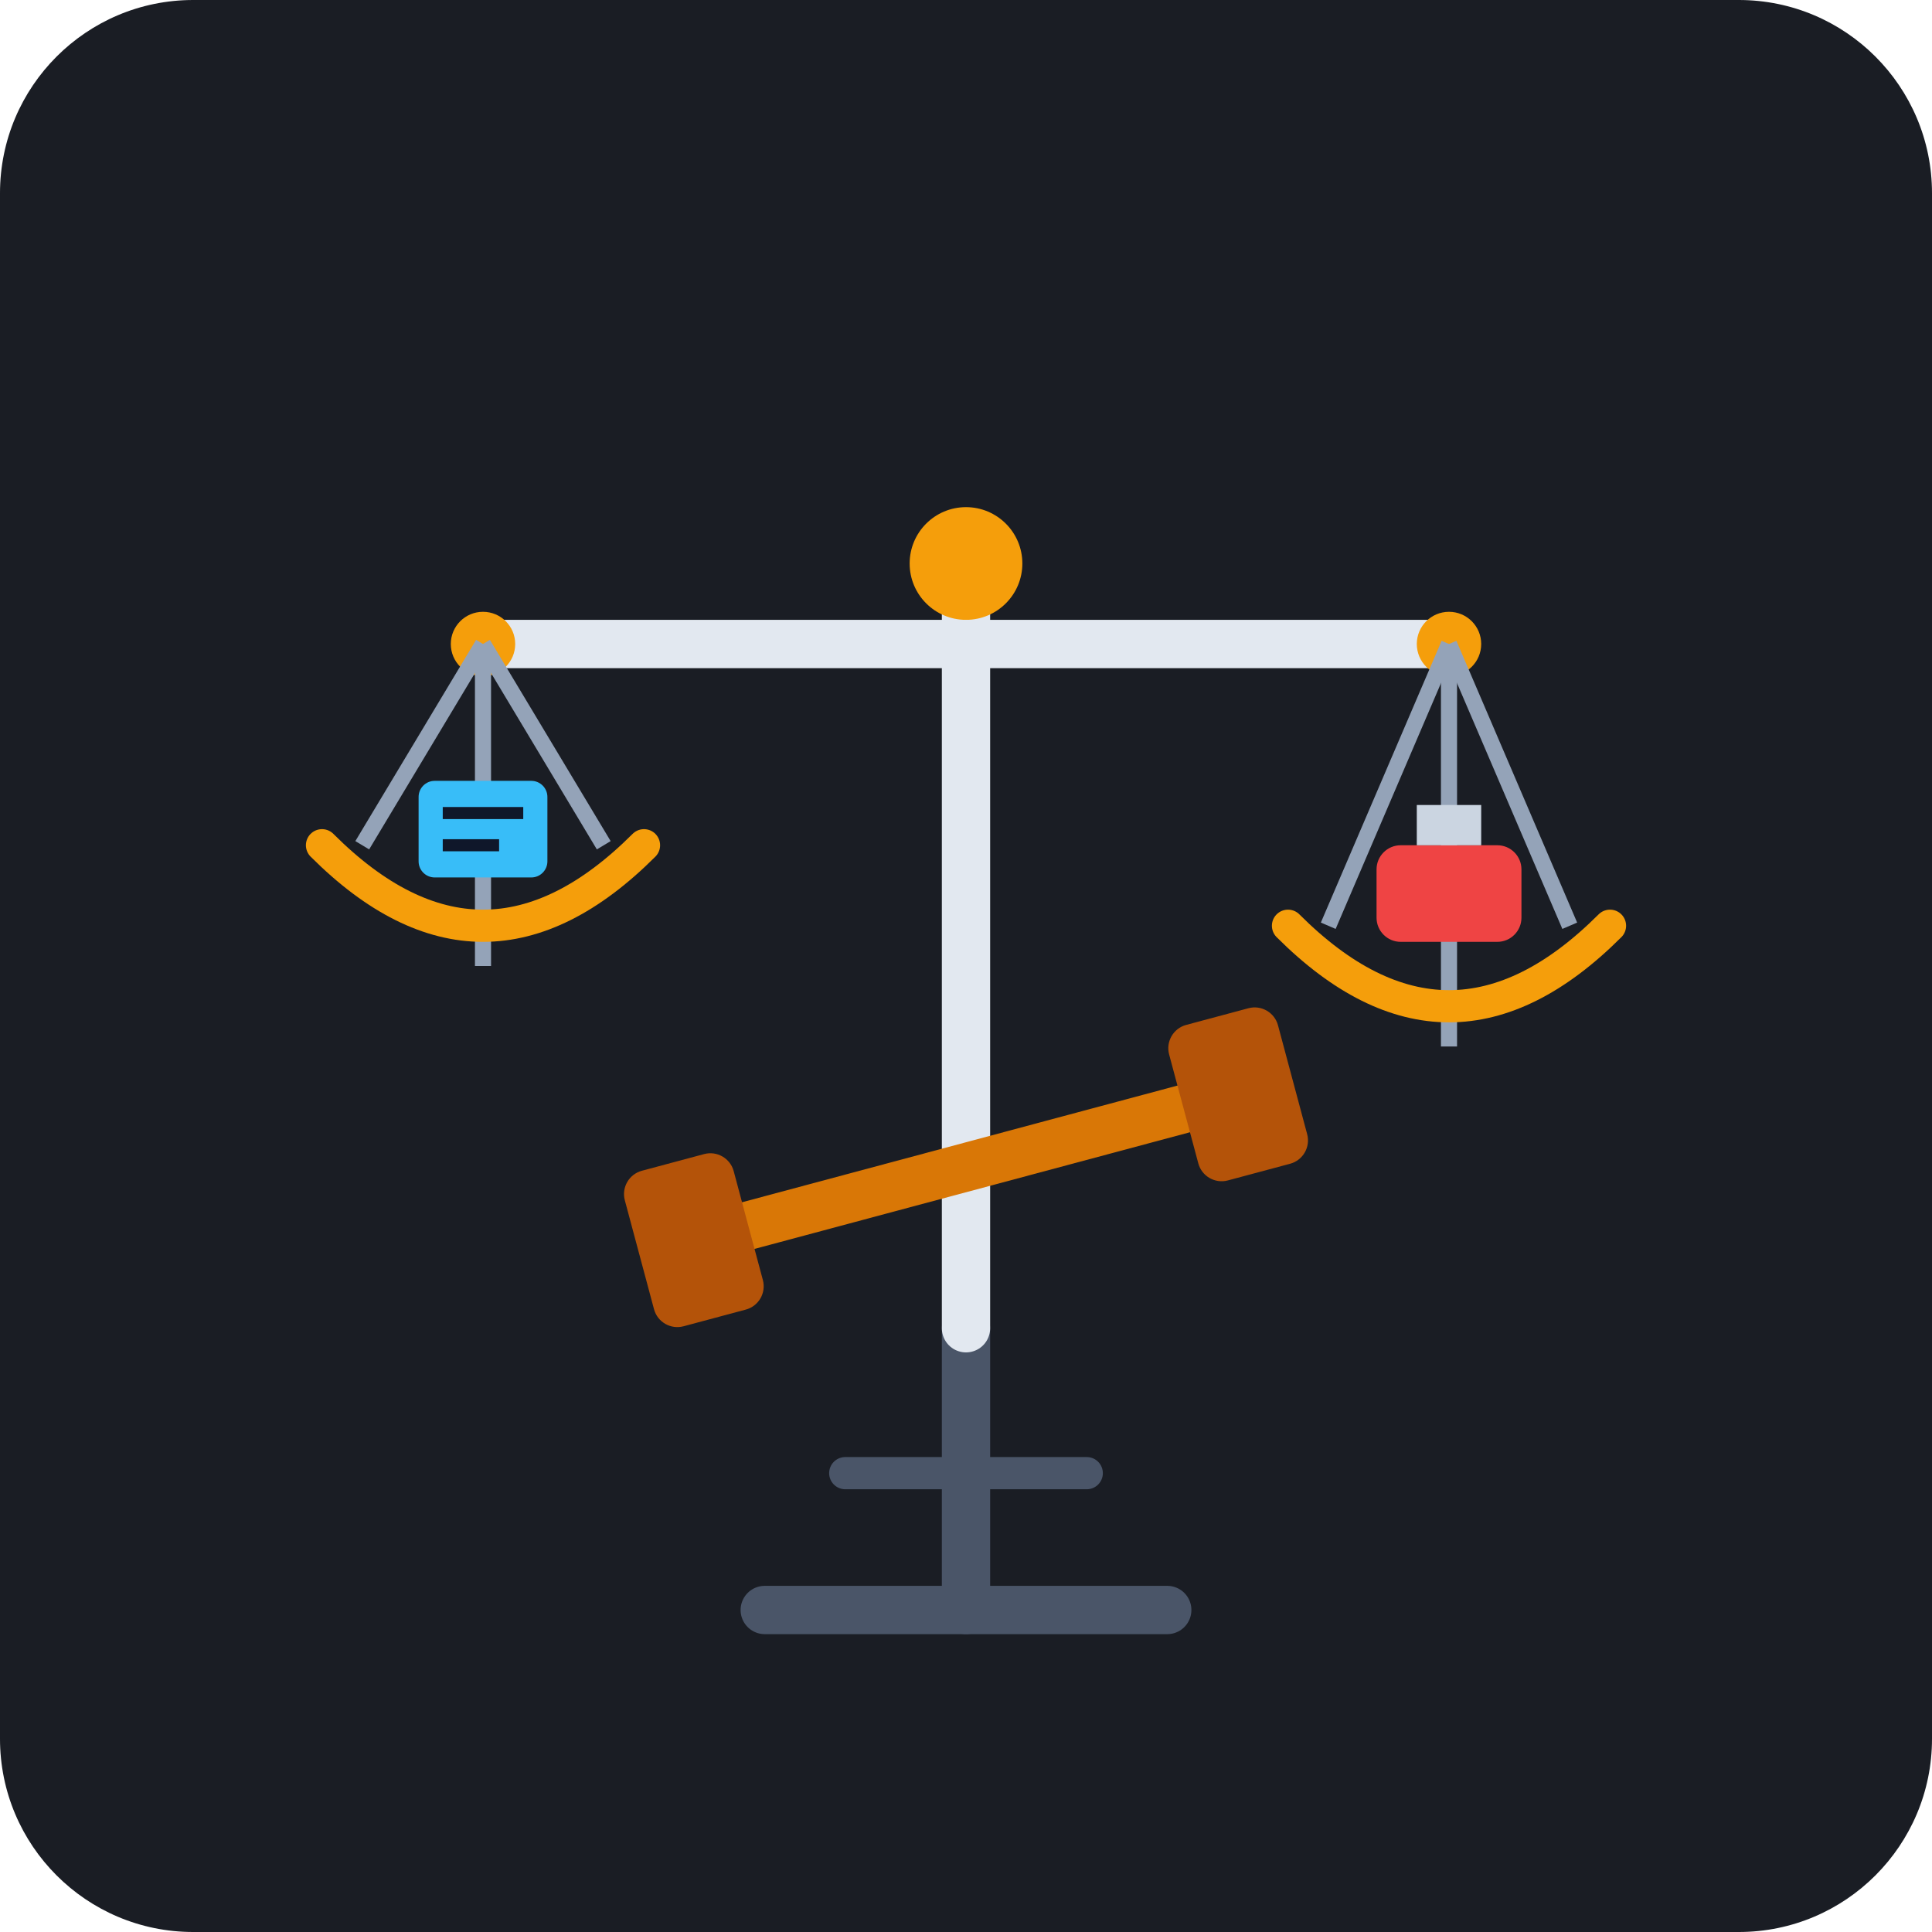
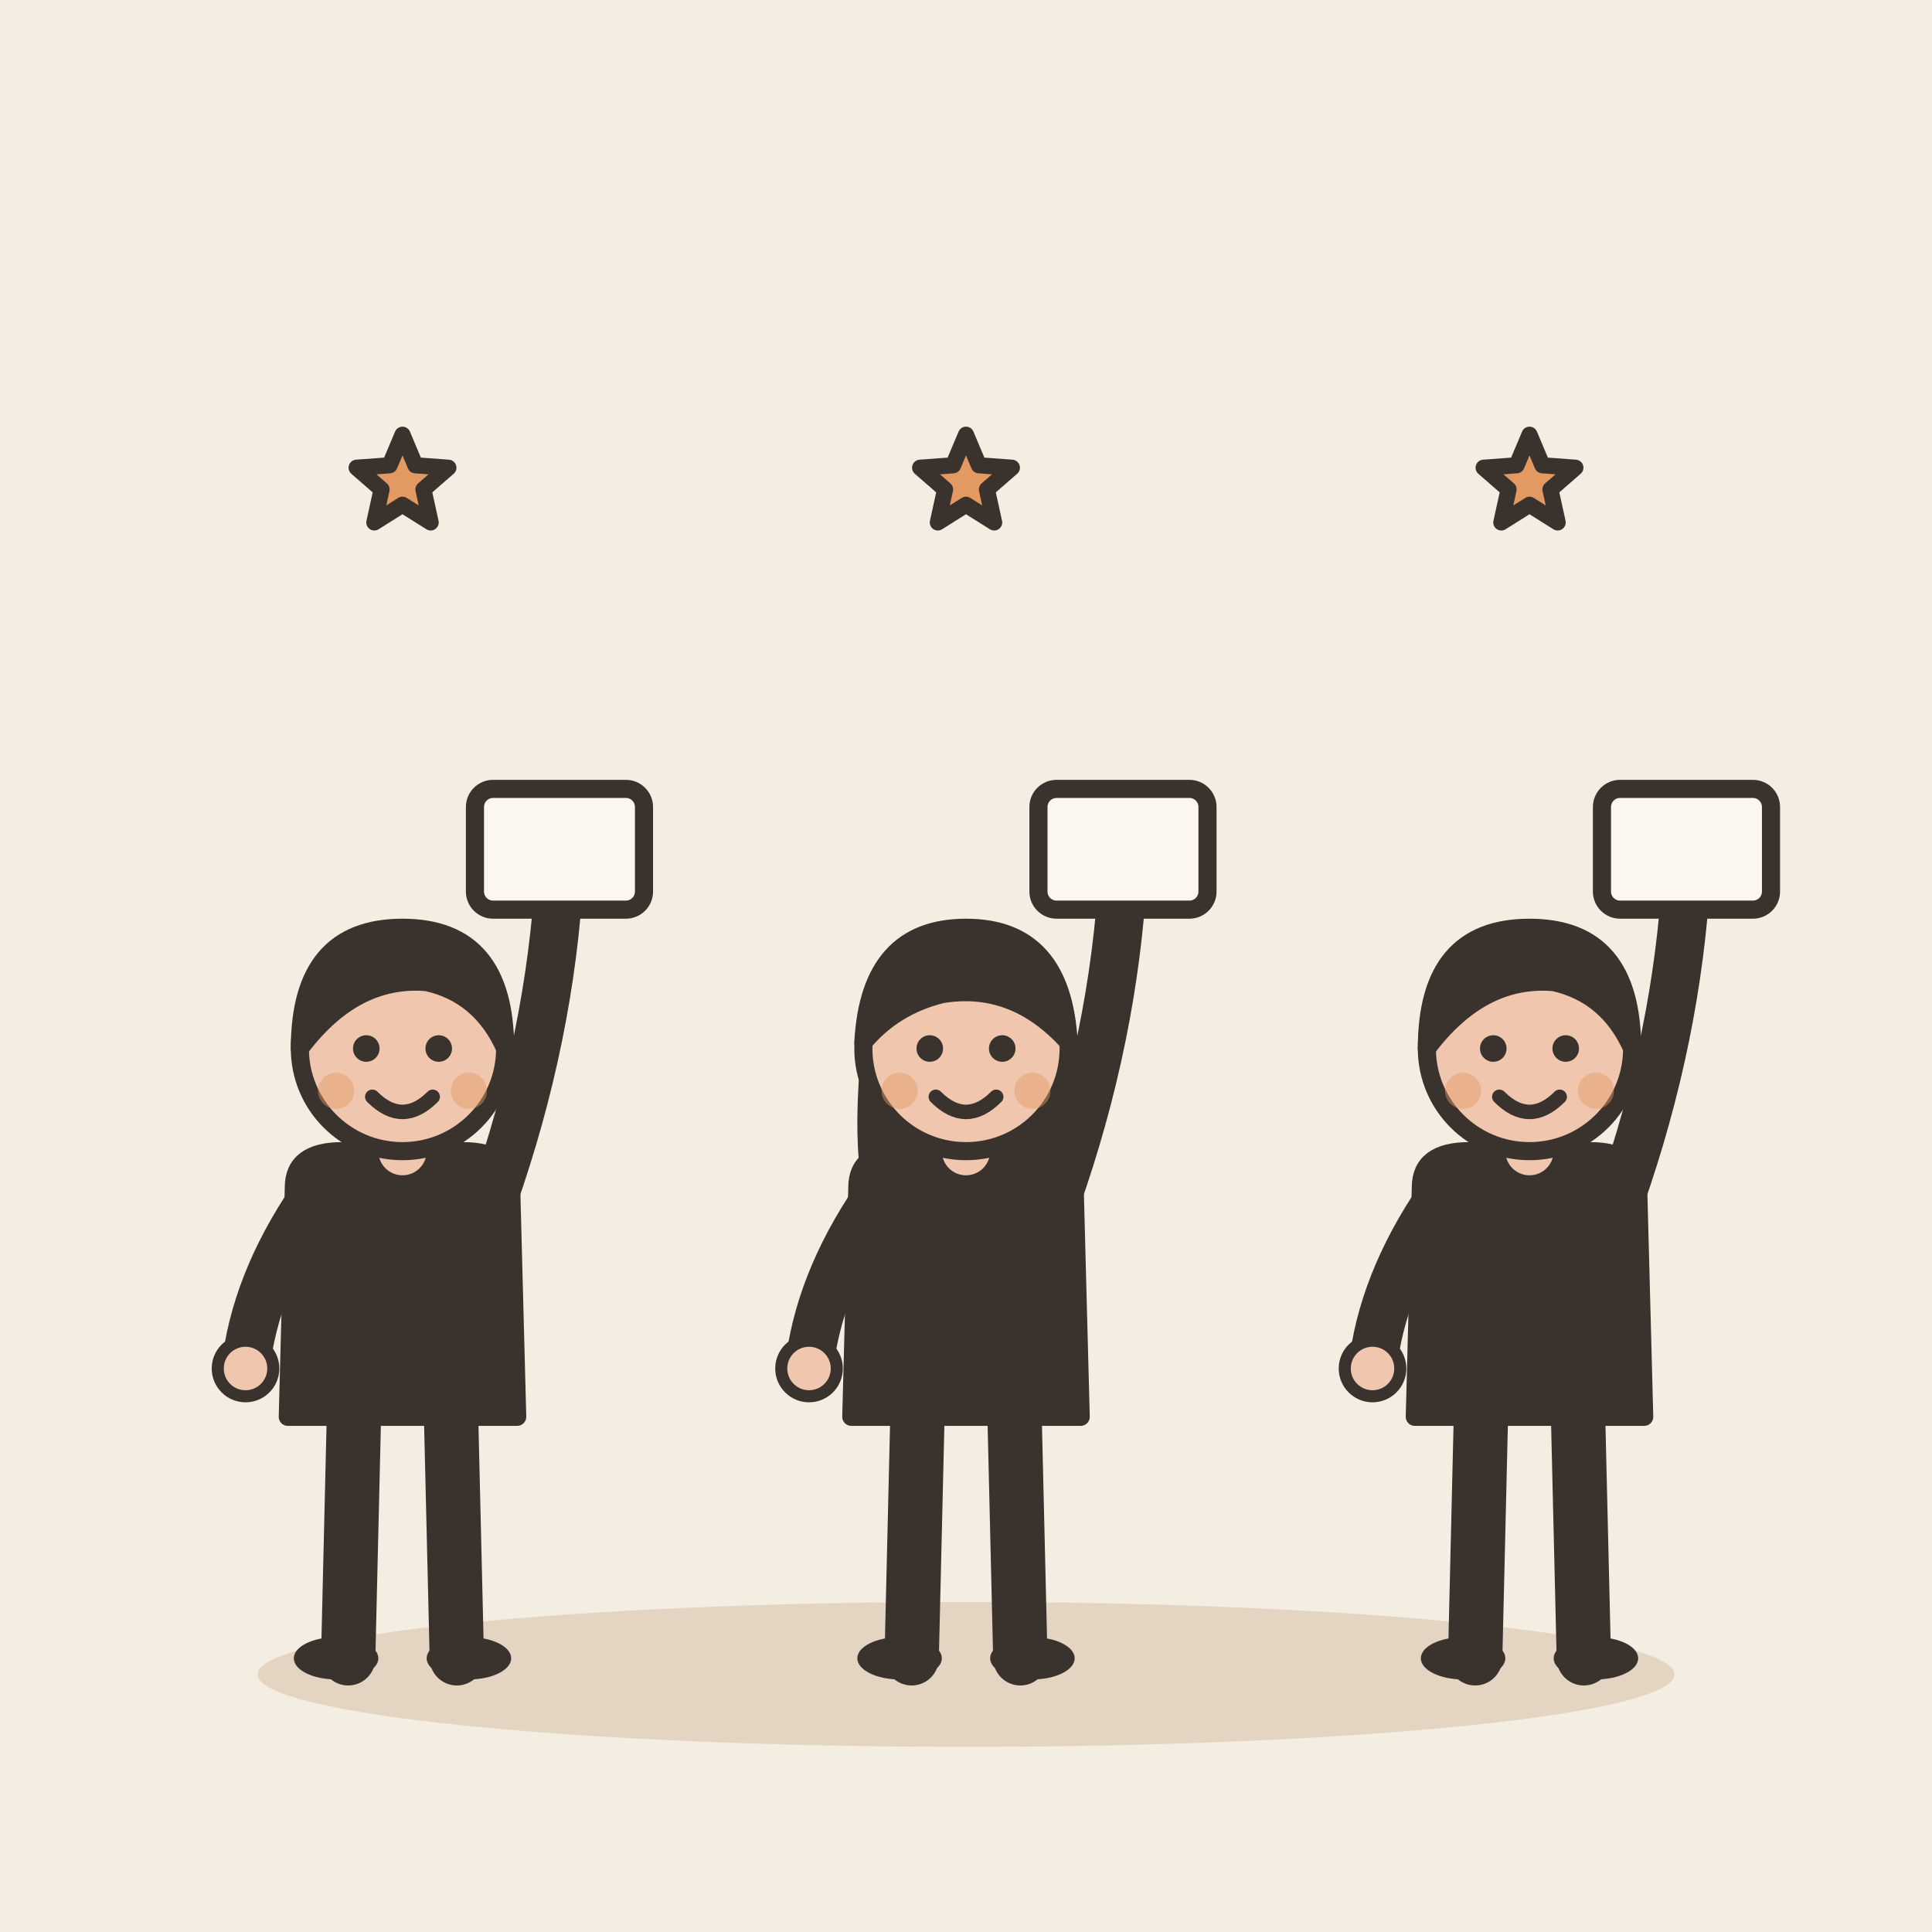
- <svg xmlns="http://www.w3.org/2000/svg" width="240" height="240" viewBox="0 0 240 240">
-   <rect width="240" height="240" rx="24" fill="#1A1D24" />
-   <g transform="translate(0, 5)">
-     <path d="M120 160 L120 195" stroke="#4A5568" stroke-width="6" stroke-linecap="round" />
-     <path d="M95 195 L145 195" stroke="#4A5568" stroke-width="6" stroke-linecap="round" />
-     <path d="M105 178 L135 178" stroke="#4A5568" stroke-width="4" stroke-linecap="round" />
-     <path d="M120 65 L120 160" stroke="#E2E8F0" stroke-width="6" stroke-linecap="round" />
-     <circle cx="120" cy="65" r="7" fill="#F59E0B" />
-     <path d="M60 75 L180 75" stroke="#E2E8F0" stroke-width="6" stroke-linecap="round" />
-     <circle cx="60" cy="75" r="4" fill="#F59E0B" />
-     <circle cx="180" cy="75" r="4" fill="#F59E0B" />
-     <path d="M60 75 L60 115" stroke="#94A3B8" stroke-width="2" />
-     <path d="M60 75 L45 100" stroke="#94A3B8" stroke-width="2" />
-     <path d="M60 75 L75 100" stroke="#94A3B8" stroke-width="2" />
-     <path d="M40 100 Q60 120 80 100" fill="none" stroke="#F59E0B" stroke-width="4" stroke-linecap="round" />
-     <rect x="52" y="92" width="16" height="12" rx="2" fill="#38BDF8" />
-     <path d="M55 96 L65 96" stroke="#0F172A" stroke-width="1.5" />
-     <path d="M55 100 L62 100" stroke="#0F172A" stroke-width="1.5" />
-     <path d="M180 75 L180 125" stroke="#94A3B8" stroke-width="2" />
-     <path d="M180 75 L165 110" stroke="#94A3B8" stroke-width="2" />
-     <path d="M180 75 L195 110" stroke="#94A3B8" stroke-width="2" />
-     <path d="M160 110 Q180 130 200 110" fill="none" stroke="#F59E0B" stroke-width="4" stroke-linecap="round" />
-     <rect x="171" y="100" width="18" height="12" rx="3" fill="#EF4444" />
-     <rect x="176" y="95" width="8" height="5" fill="#CBD5E1" />
-     <g transform="translate(120, 140) rotate(-15)">
-       <rect x="-35" y="-3" width="70" height="6" rx="3" fill="#D97706" />
-       <rect x="-42" y="-10" width="14" height="20" rx="3" fill="#B45309" />
-       <rect x="28" y="-10" width="14" height="20" rx="3" fill="#B45309" />
+ <svg xmlns="http://www.w3.org/2000/svg" viewBox="0 0 240 240" data-style="editorial">
+   <rect width="240" height="240" fill="#F4EDE2" />
+   <ellipse cx="120" cy="208" rx="88" ry="9" fill="#E3D5C1" />
+   <g transform="translate(50 206) scale(0.75 0.75)">
+     <path d="M-8 -42L-9 0" stroke="#3A332D" stroke-width="9" stroke-linecap="round" fill="none" />
+     <path d="M8 -42L9 0" stroke="#3A332D" stroke-width="9" stroke-linecap="round" fill="none" />
+     <ellipse cx="-11" cy="0" rx="7" ry="3.5" fill="#3A332D" />
+     <ellipse cx="11" cy="0" rx="7" ry="3.5" fill="#3A332D" />
+     <path d="M-18 -78Q-18 -84 -10 -84L10 -84Q18 -84 18 -78L19 -40L-19 -40Z" fill="#3A332D" stroke="#3A332D" stroke-width="3" stroke-linecap="round" stroke-linejoin="round" />
+     <path d="M-15 -76Q-24.5 -62 -26 -48" fill="none" stroke="#3A332D" stroke-width="8" stroke-linecap="round" stroke-linejoin="round" />
+     <circle cx="-26" cy="-48" r="4.6" fill="#F0C7AE" stroke="#3A332D" stroke-linecap="round" stroke-linejoin="round" stroke-width="2" />
+     <path d="M15 -76Q24.5 -103 26 -130" fill="none" stroke="#3A332D" stroke-width="8" stroke-linecap="round" stroke-linejoin="round" />
+     <circle cx="26" cy="-130" r="4.6" fill="#F0C7AE" stroke="#3A332D" stroke-linecap="round" stroke-linejoin="round" stroke-width="2" />
+     <path d="M0 -84L0 -88" stroke="#F0C7AE" stroke-width="8" stroke-linecap="round" fill="none" />
+     <circle cx="0" cy="-101" r="17" fill="#F0C7AE" stroke="#3A332D" stroke-width="3" stroke-linecap="round" stroke-linejoin="round" />
+     <path d="M-17 -101Q-17 -121 0 -121Q17 -121 17 -101Q13 -110 4 -112Q-8 -113 -17 -101Z" fill="#3A332D" stroke="#3A332D" stroke-width="3" stroke-linecap="round" stroke-linejoin="round" />
+     <circle cx="-6" cy="-101" r="2.2" fill="#3A332D" />
+     <circle cx="6" cy="-101" r="2.2" fill="#3A332D" />
+     <path d="M-5 -93Q0 -88 5 -93" fill="none" stroke="#3A332D" stroke-width="2.4" stroke-linecap="round" stroke-linejoin="round" />
+     <circle cx="-11" cy="-94" r="3" fill="#E39A62" opacity="0.45" />
+     <circle cx="11" cy="-94" r="3" fill="#E39A62" opacity="0.45" />
+     <g transform="translate(26 -134)">
+       <rect x="-14" y="-10" width="28" height="20" rx="3" fill="#FBF6EE" stroke="#3A332D" stroke-width="3" stroke-linecap="round" stroke-linejoin="round" />
    </g>
  </g>
+   <g transform="translate(120 206) scale(0.75 0.75)">
+     <path d="M-8 -42L-9 0" stroke="#3A332D" stroke-width="9" stroke-linecap="round" fill="none" />
+     <path d="M8 -42L9 0" stroke="#3A332D" stroke-width="9" stroke-linecap="round" fill="none" />
+     <ellipse cx="-11" cy="0" rx="7" ry="3.5" fill="#3A332D" />
+     <ellipse cx="11" cy="0" rx="7" ry="3.5" fill="#3A332D" />
+     <path d="M-17 -104Q-20 -78 -14 -70L-6 -78L6 -78L14 -70Q20 -78 17 -104Z" fill="#3A332D" />
+     <path d="M-18 -78Q-18 -84 -10 -84L10 -84Q18 -84 18 -78L19 -40L-19 -40Z" fill="#3A332D" stroke="#3A332D" stroke-width="3" stroke-linecap="round" stroke-linejoin="round" />
+     <path d="M-15 -76Q-24.5 -62 -26 -48" fill="none" stroke="#3A332D" stroke-width="8" stroke-linecap="round" stroke-linejoin="round" />
+     <circle cx="-26" cy="-48" r="4.6" fill="#F0C7AE" stroke="#3A332D" stroke-linecap="round" stroke-linejoin="round" stroke-width="2" />
+     <path d="M15 -76Q24.5 -103 26 -130" fill="none" stroke="#3A332D" stroke-width="8" stroke-linecap="round" stroke-linejoin="round" />
+     <circle cx="26" cy="-130" r="4.6" fill="#F0C7AE" stroke="#3A332D" stroke-linecap="round" stroke-linejoin="round" stroke-width="2" />
+     <path d="M0 -84L0 -88" stroke="#F0C7AE" stroke-width="8" stroke-linecap="round" fill="none" />
+     <circle cx="0" cy="-101" r="17" fill="#F0C7AE" stroke="#3A332D" stroke-width="3" stroke-linecap="round" stroke-linejoin="round" />
+     <path d="M-17 -102Q-16 -121 0 -121Q16 -121 17 -102Q8 -112 -4 -110Q-12 -108 -17 -102Z" fill="#3A332D" stroke="#3A332D" stroke-width="3" stroke-linecap="round" stroke-linejoin="round" />
+     <circle cx="-6" cy="-101" r="2.2" fill="#3A332D" />
+     <circle cx="6" cy="-101" r="2.2" fill="#3A332D" />
+     <path d="M-5 -93Q0 -88 5 -93" fill="none" stroke="#3A332D" stroke-width="2.4" stroke-linecap="round" stroke-linejoin="round" />
+     <circle cx="-11" cy="-94" r="3" fill="#E39A62" opacity="0.45" />
+     <circle cx="11" cy="-94" r="3" fill="#E39A62" opacity="0.45" />
+     <g transform="translate(26 -134)">
+       <rect x="-14" y="-10" width="28" height="20" rx="3" fill="#FBF6EE" stroke="#3A332D" stroke-width="3" stroke-linecap="round" stroke-linejoin="round" />
+     </g>
+   </g>
+   <g transform="translate(190 206) scale(0.75 0.75)">
+     <path d="M-8 -42L-9 0" stroke="#3A332D" stroke-width="9" stroke-linecap="round" fill="none" />
+     <path d="M8 -42L9 0" stroke="#3A332D" stroke-width="9" stroke-linecap="round" fill="none" />
+     <ellipse cx="-11" cy="0" rx="7" ry="3.5" fill="#3A332D" />
+     <ellipse cx="11" cy="0" rx="7" ry="3.5" fill="#3A332D" />
+     <path d="M-18 -78Q-18 -84 -10 -84L10 -84Q18 -84 18 -78L19 -40L-19 -40Z" fill="#3A332D" stroke="#3A332D" stroke-width="3" stroke-linecap="round" stroke-linejoin="round" />
+     <path d="M-15 -76Q-24.5 -62 -26 -48" fill="none" stroke="#3A332D" stroke-width="8" stroke-linecap="round" stroke-linejoin="round" />
+     <circle cx="-26" cy="-48" r="4.6" fill="#F0C7AE" stroke="#3A332D" stroke-linecap="round" stroke-linejoin="round" stroke-width="2" />
+     <path d="M15 -76Q24.5 -103 26 -130" fill="none" stroke="#3A332D" stroke-width="8" stroke-linecap="round" stroke-linejoin="round" />
+     <circle cx="26" cy="-130" r="4.6" fill="#F0C7AE" stroke="#3A332D" stroke-linecap="round" stroke-linejoin="round" stroke-width="2" />
+     <path d="M0 -84L0 -88" stroke="#F0C7AE" stroke-width="8" stroke-linecap="round" fill="none" />
+     <circle cx="0" cy="-101" r="17" fill="#F0C7AE" stroke="#3A332D" stroke-width="3" stroke-linecap="round" stroke-linejoin="round" />
+     <path d="M-17 -101Q-17 -121 0 -121Q17 -121 17 -101Q13 -110 4 -112Q-8 -113 -17 -101Z" fill="#3A332D" stroke="#3A332D" stroke-width="3" stroke-linecap="round" stroke-linejoin="round" />
+     <circle cx="-6" cy="-101" r="2.2" fill="#3A332D" />
+     <circle cx="6" cy="-101" r="2.2" fill="#3A332D" />
+     <path d="M-5 -93Q0 -88 5 -93" fill="none" stroke="#3A332D" stroke-width="2.4" stroke-linecap="round" stroke-linejoin="round" />
+     <circle cx="-11" cy="-94" r="3" fill="#E39A62" opacity="0.45" />
+     <circle cx="11" cy="-94" r="3" fill="#E39A62" opacity="0.45" />
+     <g transform="translate(26 -134)">
+       <rect x="-14" y="-10" width="28" height="20" rx="3" fill="#FBF6EE" stroke="#3A332D" stroke-width="3" stroke-linecap="round" stroke-linejoin="round" />
+     </g>
+   </g>
+   <path d="M50.0 54.0L51.6 57.8L55.7 58.1L52.6 60.8L53.5 64.9L50.0 62.7L46.5 64.9L47.4 60.8L44.3 58.1L48.4 57.8Z" fill="#E39A62" stroke="#3A332D" stroke-width="2" stroke-linecap="round" stroke-linejoin="round" />
+   <path d="M120.0 54.0L121.6 57.8L125.7 58.1L122.6 60.8L123.5 64.9L120.0 62.7L116.5 64.9L117.4 60.8L114.3 58.1L118.4 57.8Z" fill="#E39A62" stroke="#3A332D" stroke-width="2" stroke-linecap="round" stroke-linejoin="round" />
+   <path d="M190.0 54.0L191.6 57.8L195.7 58.1L192.6 60.8L193.5 64.9L190.0 62.7L186.5 64.9L187.4 60.8L184.3 58.1L188.4 57.8Z" fill="#E39A62" stroke="#3A332D" stroke-width="2" stroke-linecap="round" stroke-linejoin="round" />
</svg>
